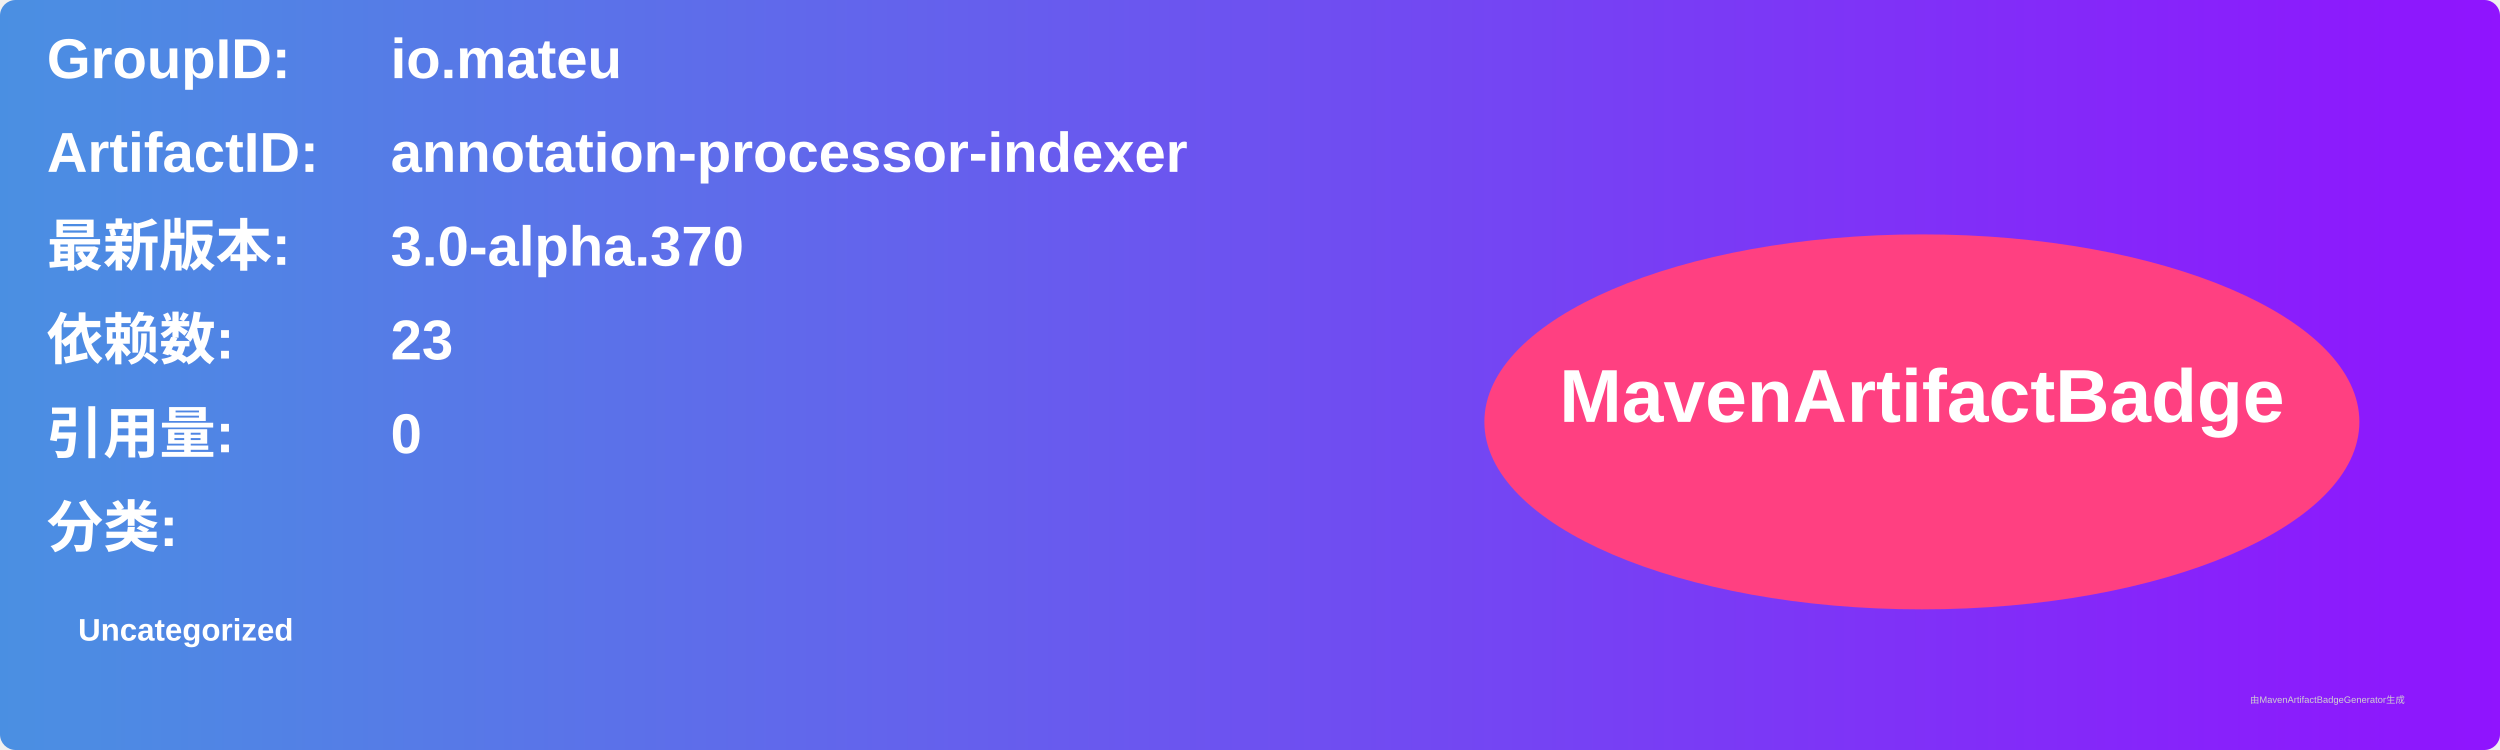
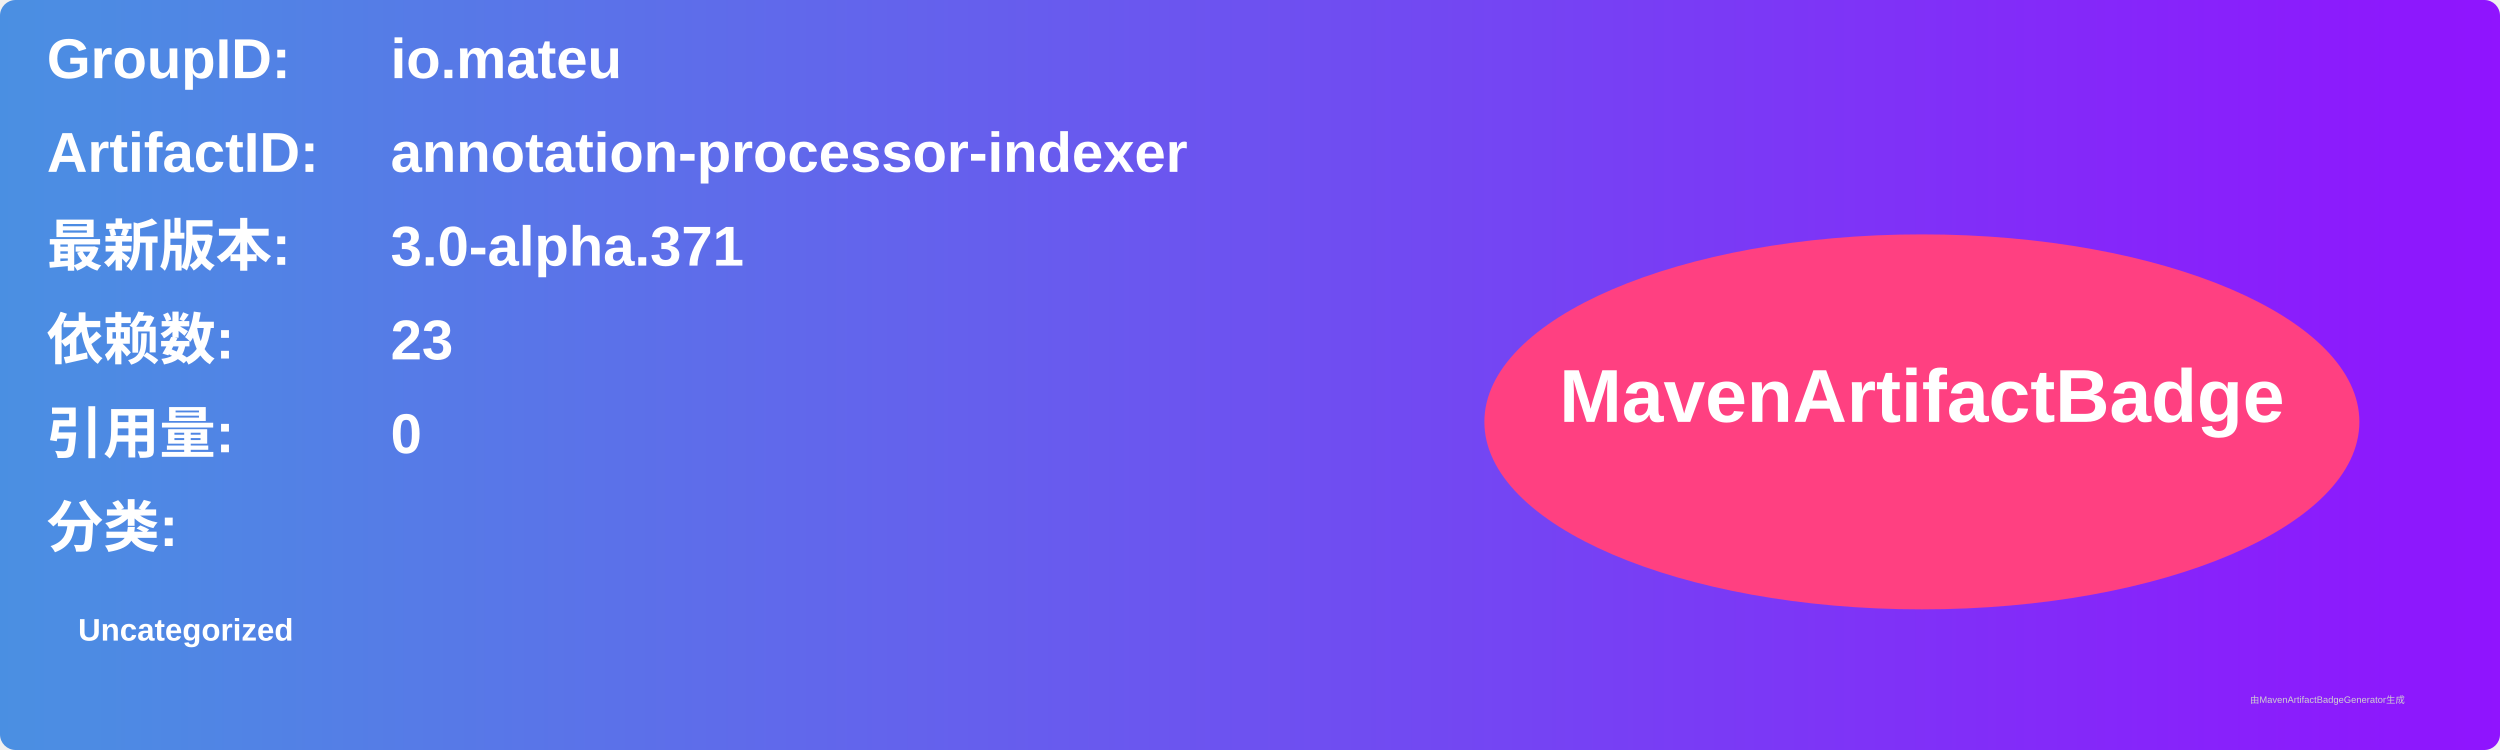
<svg xmlns="http://www.w3.org/2000/svg" width="800" height="240" viewBox="0 0 800 240">
  <linearGradient id="grad" x1="0%" y1="0%" x2="100%" y2="0%">
    <stop offset="0%" stop-color="#4a90e2" />
    <stop offset="100%" stop-color="#9013fe" />
  </linearGradient>
  <rect width="100%" height="100%" rx="5" ry="5" fill="url(#grad)" />
  <g transform="translate(15, 15)">
    <text x="0" y="10" font-family="Arial" font-size="18" fill="white" font-weight="bold" width="260">GroupID:</text>
    <text x="110" y="10" font-family="Arial" font-size="18" fill="white" font-weight="bold" width="460">io.mateu</text>
    <text x="0" y="40" font-family="Arial" font-size="18" fill="white" font-weight="bold" width="260">ArtifactID:</text>
    <text x="110" y="40" font-family="Arial" font-size="18" fill="white" font-weight="bold" width="460">annotation-processor-indexer</text>
    <text x="0" y="70" font-family="Arial" font-size="18" fill="white" font-weight="bold">最新版本:</text>
    <text x="110" y="70" font-family="Arial" font-size="18" fill="white" font-weight="bold">
-       <tspan font-weight="bold">3.0-alpha.370</tspan>
+       <tspan font-weight="bold">3.0-alpha.371</tspan>
    </text>
    <text x="0" y="100" font-family="Arial" font-size="18" fill="white" font-weight="bold">依赖数: </text>
    <text x="110" y="100" font-family="Arial" font-size="18" fill="white">
      <tspan font-weight="bold">23</tspan>
    </text>
    <text x="0" y="130" font-family="Arial" font-size="18" fill="white" font-weight="bold">引用量: </text>
    <text x="110" y="130" font-family="Arial" font-size="18" fill="white">
      <tspan font-weight="bold">0</tspan>
    </text>
    <text x="0" y="160" font-family="Arial" font-size="18" fill="white" font-weight="bold">分类:</text>
    <text x="10" y="190" font-family="Arial" font-size="10" fill="white">
      <tspan font-weight="bold">Uncategorized</tspan>
    </text>
    <ellipse cx="600" cy="120" rx="140" ry="60" fill="#ff4081" />
    <text x="600" y="120" text-anchor="middle" font-family="Arial" font-size="24" fill="white" font-weight="bold">MavenArtifactBadge</text>
  </g>
  <text x="720" y="225" font-family="Arial" font-size="3" fill="#d0d0d0">由MavenArtifactBadgeGenerator生成</text>
</svg>
